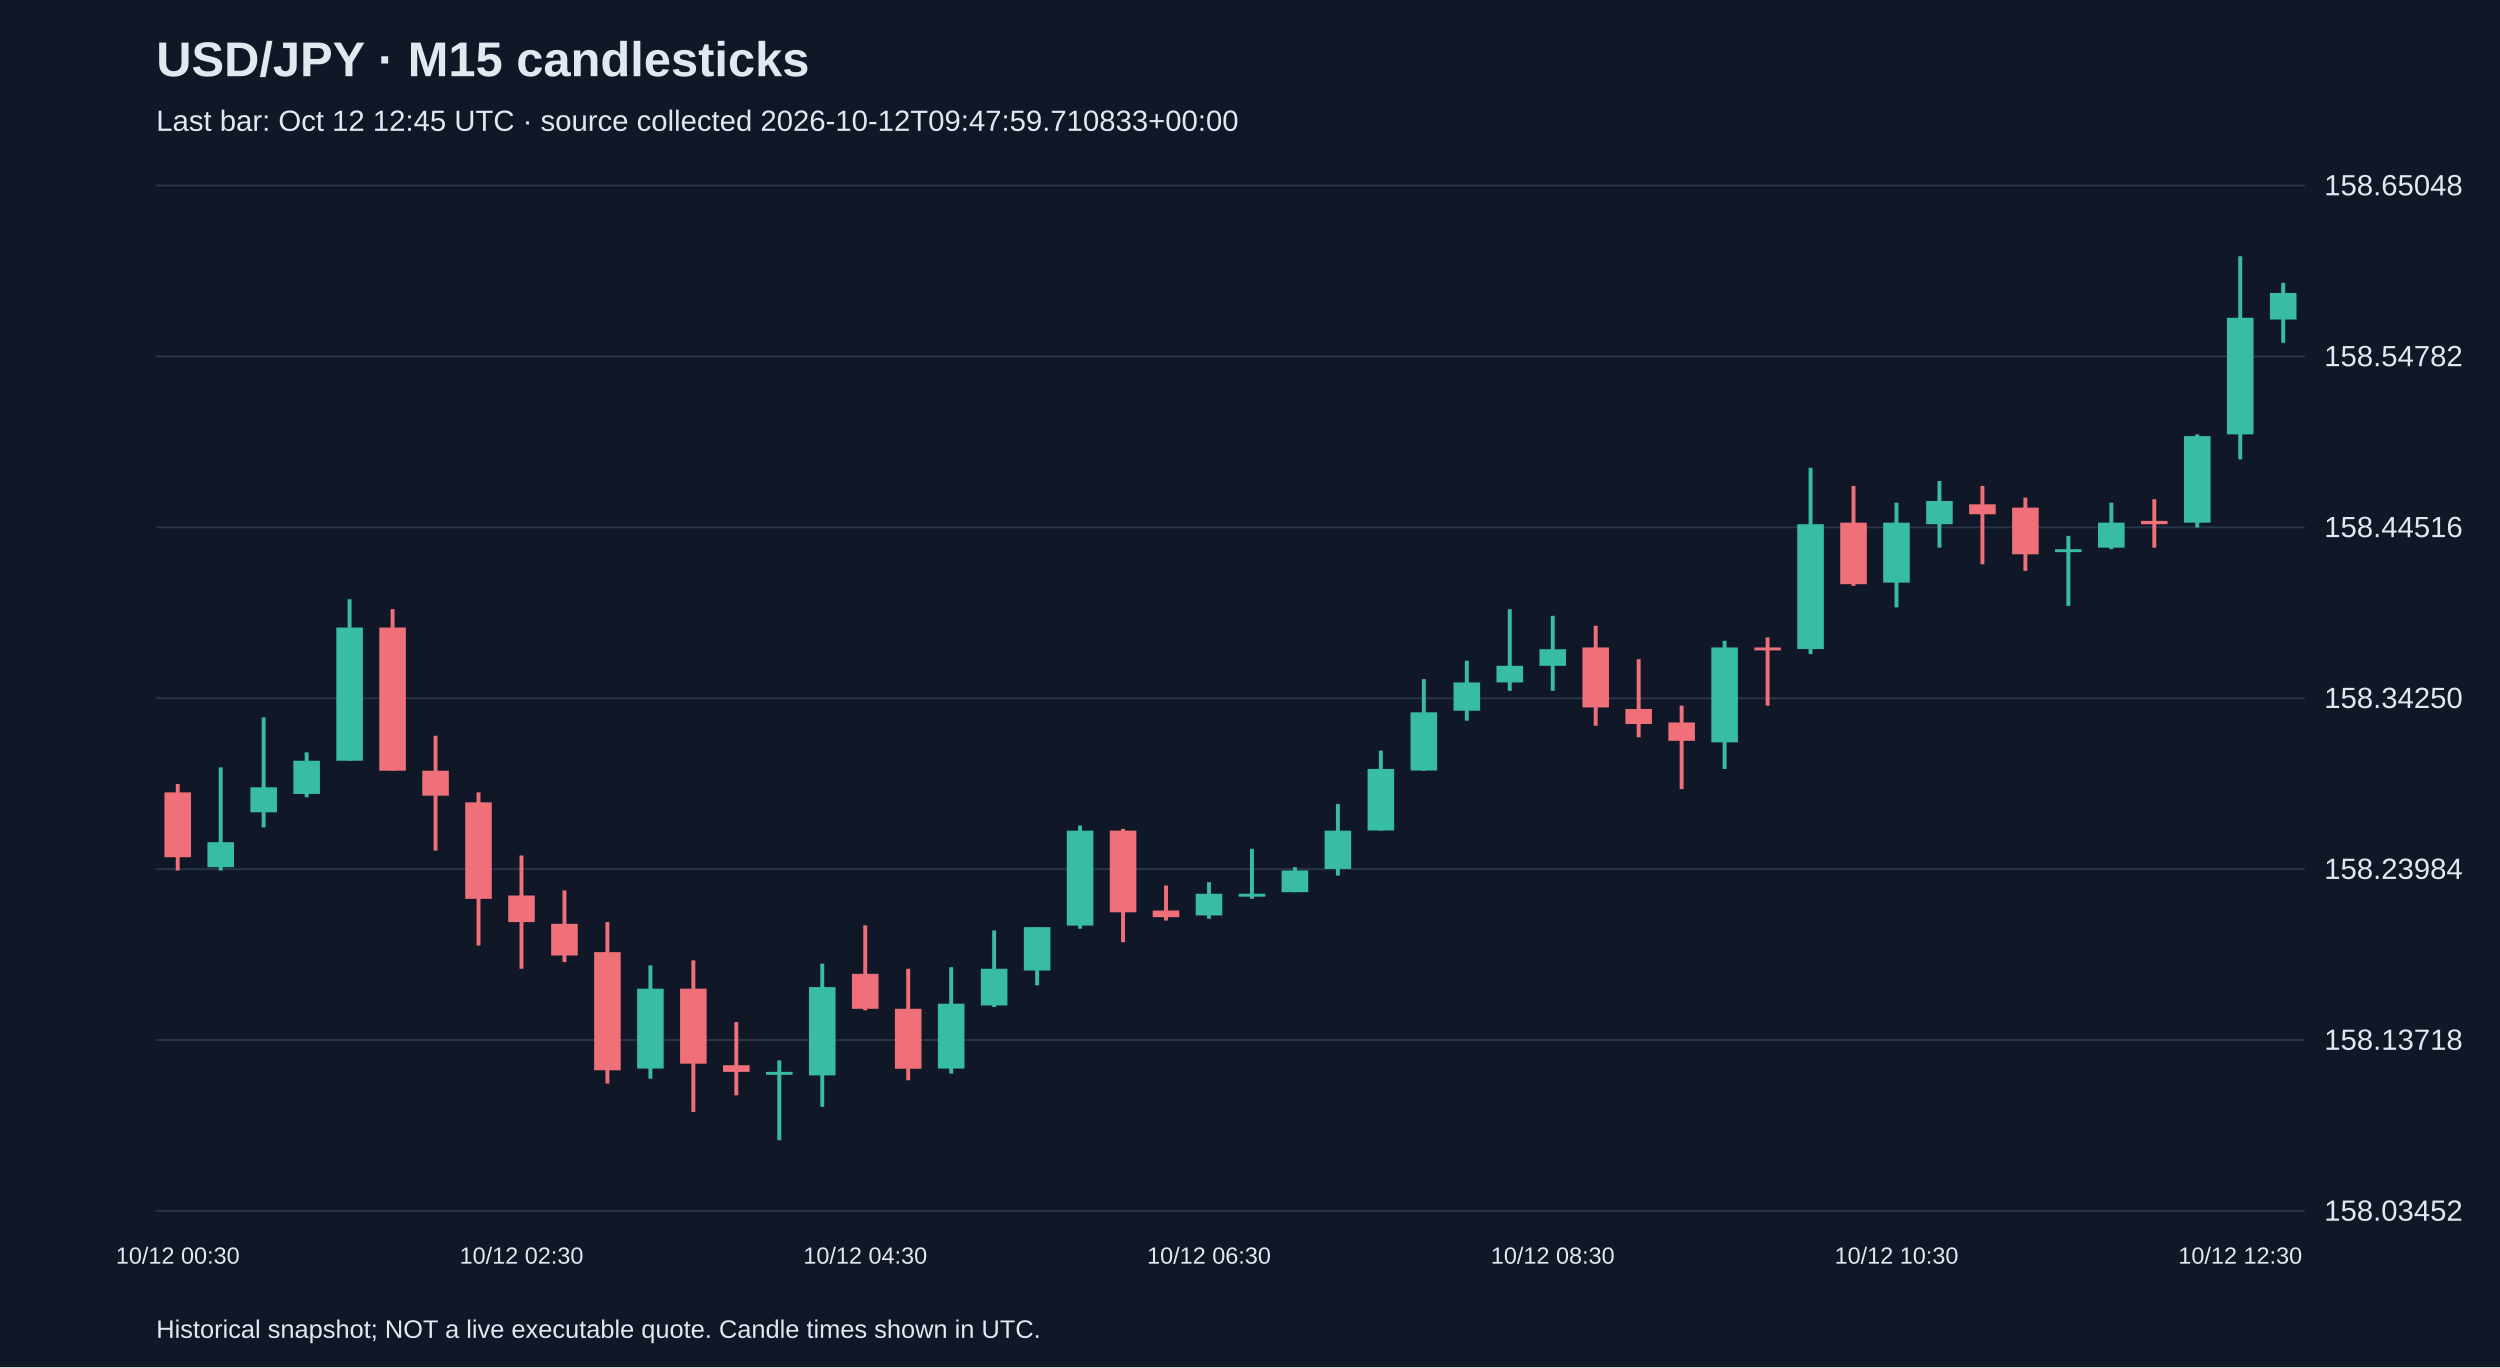
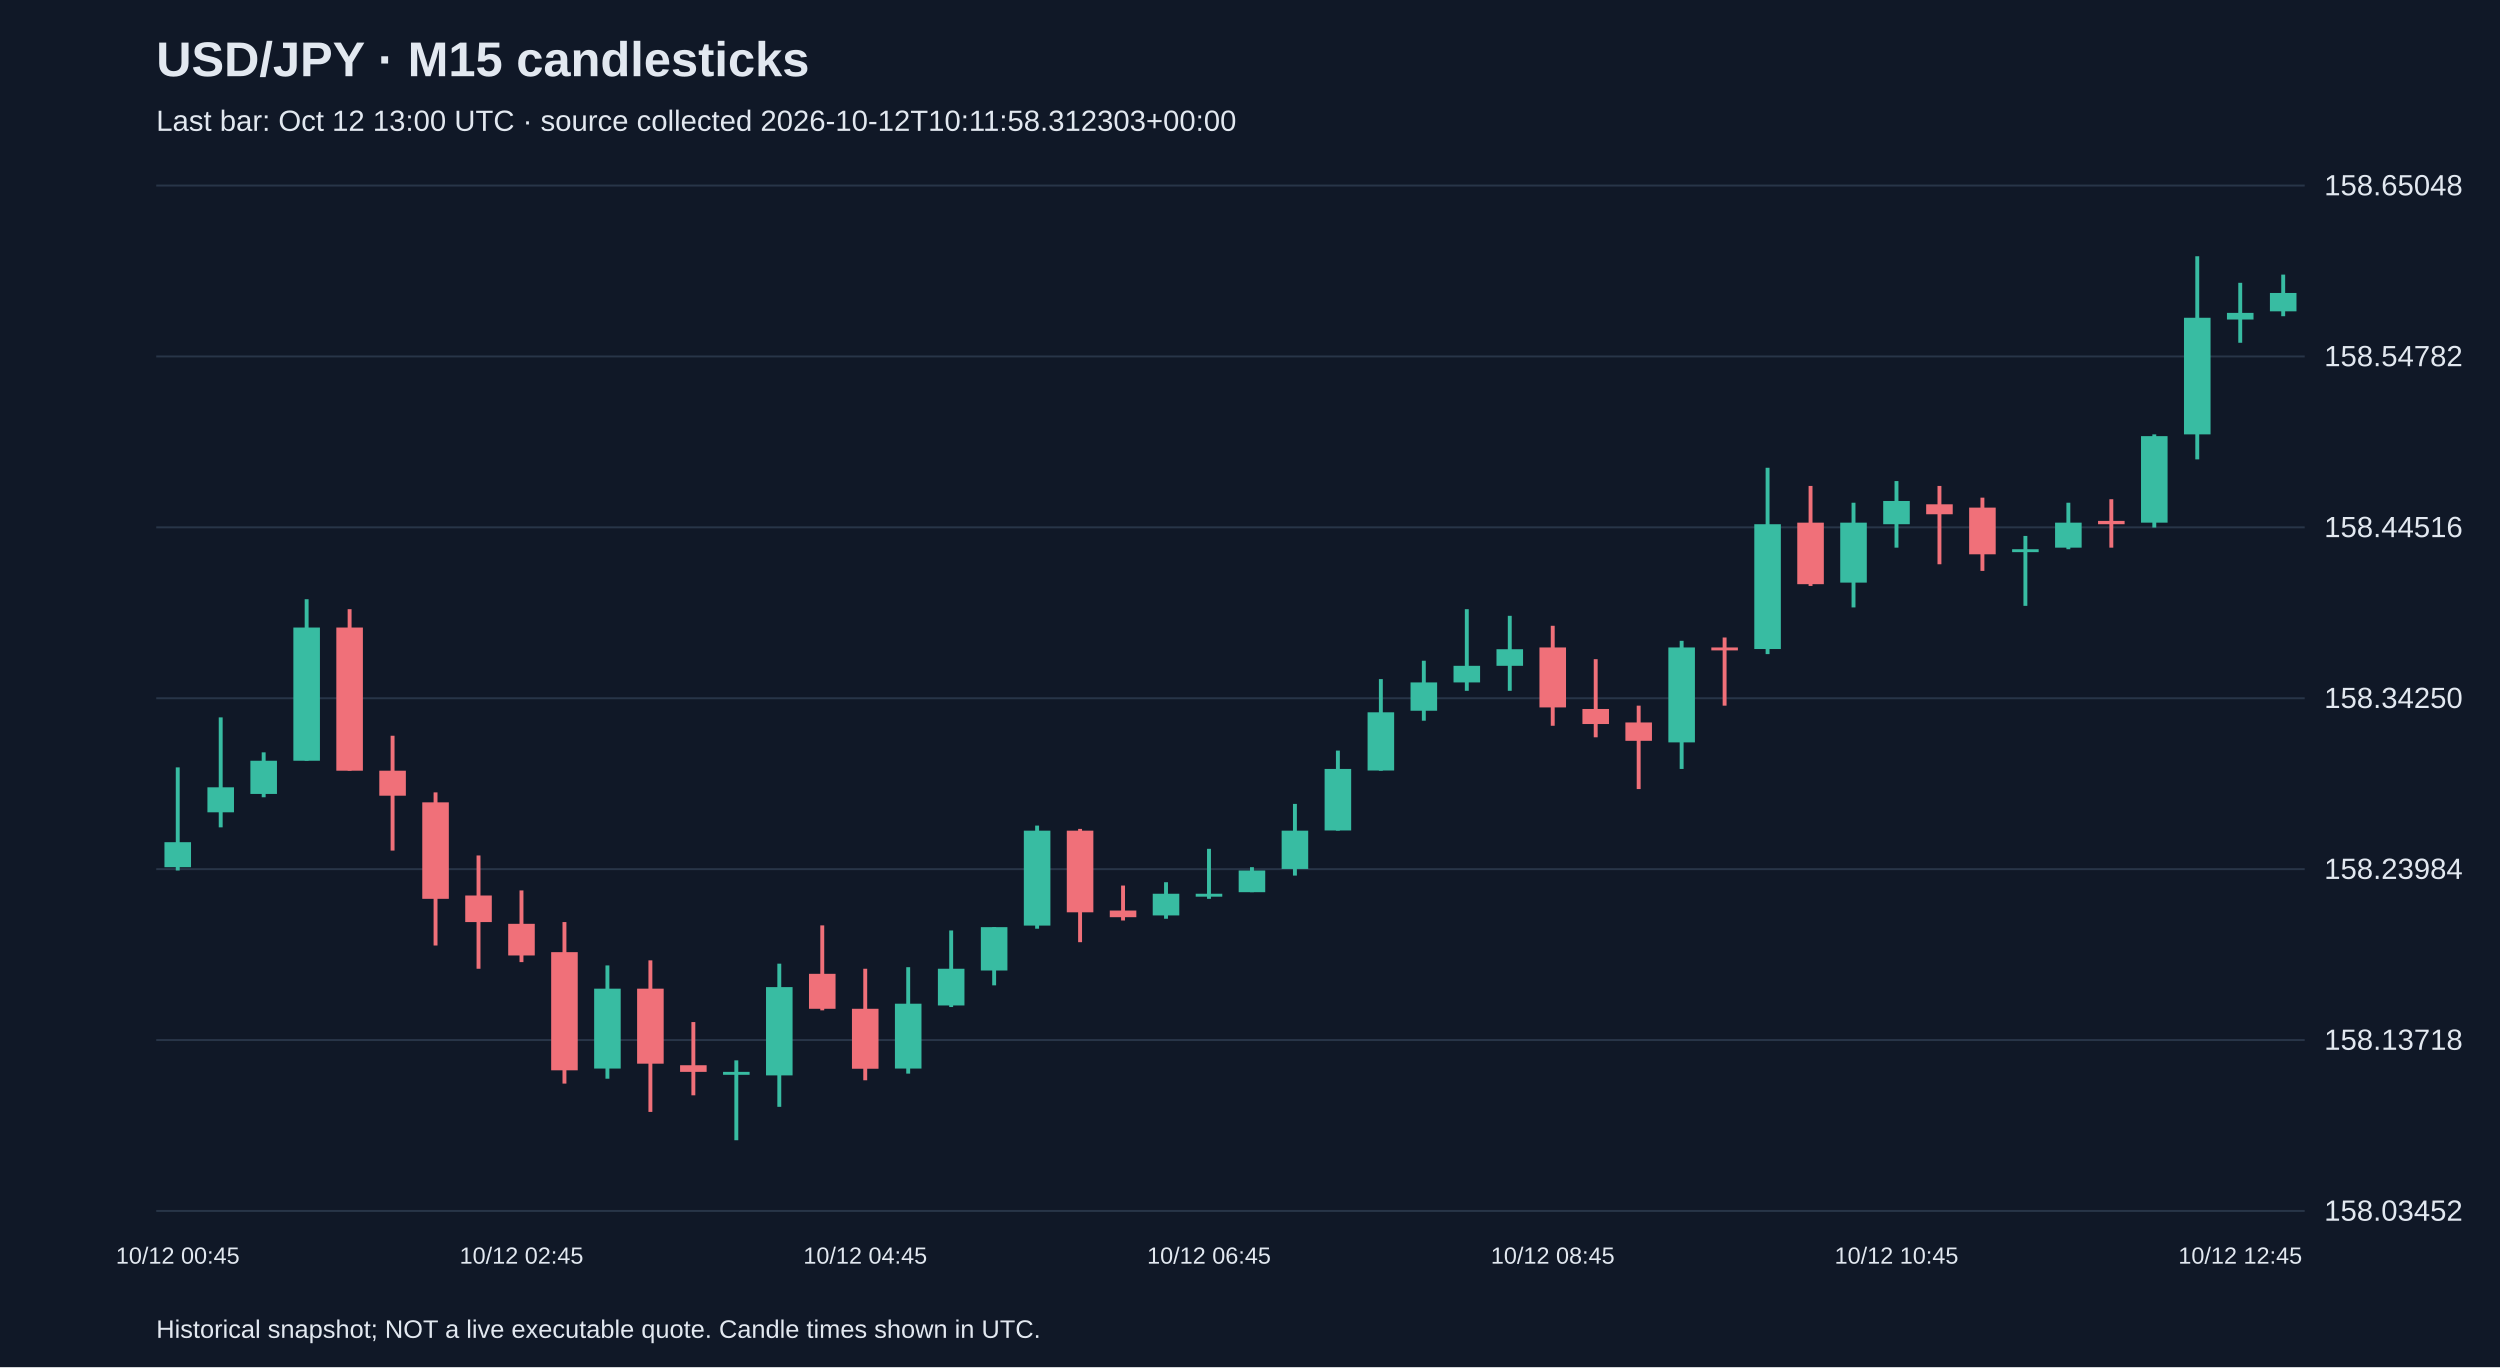
<svg xmlns="http://www.w3.org/2000/svg" viewBox="0 0 1280 700">
  <rect width="100%" height="100%" fill="#101827" />
  <style>text{font-family:Arial,sans-serif;fill:#e2e8f0}</style>
  <text x="80" y="39" font-size="25" font-weight="bold">USD/JPY · M15 candlesticks</text>
-   <text x="80" y="67" font-size="15" fill="#a6b1c5">Last bar: Oct 12 12:45 UTC · source collected 2026-10-12T09:47:59.710833+00:00</text>
+   <text x="80" y="67" font-size="15" fill="#a6b1c5">Last bar: Oct 12 13:00 UTC · source collected 2026-10-12T10:11:58.312303+00:00</text>
  <line x1="80" y1="620.0" x2="1180" y2="620.0" stroke="#283548" />
  <text x="1190" y="625.0" font-size="15">158.03452</text>
  <line x1="80" y1="532.5" x2="1180" y2="532.5" stroke="#283548" />
  <text x="1190" y="537.5" font-size="15">158.13718</text>
  <line x1="80" y1="445.0" x2="1180" y2="445.0" stroke="#283548" />
  <text x="1190" y="450.0" font-size="15">158.23984</text>
  <line x1="80" y1="357.5" x2="1180" y2="357.5" stroke="#283548" />
  <text x="1190" y="362.5" font-size="15">158.34250</text>
  <line x1="80" y1="270.0" x2="1180" y2="270.0" stroke="#283548" />
  <text x="1190" y="275.0" font-size="15">158.44516</text>
  <line x1="80" y1="182.5" x2="1180" y2="182.5" stroke="#283548" />
  <text x="1190" y="187.5" font-size="15">158.54782</text>
  <line x1="80" y1="95.0" x2="1180" y2="95.0" stroke="#283548" />
  <text x="1190" y="100.0" font-size="15">158.65048</text>
-   <line x1="91.0" y1="401.4" x2="91.0" y2="445.7" stroke="#f07079" stroke-width="2" />
-   <rect x="84.2" y="405.7" width="13.6" height="33.2" fill="#f07079" />
-   <text x="91.0" y="647" text-anchor="middle" font-size="12">10/12 00:30</text>
-   <line x1="113.0" y1="392.9" x2="113.0" y2="445.7" stroke="#38bca2" stroke-width="2" />
-   <rect x="106.2" y="431.2" width="13.6" height="12.8" fill="#38bca2" />
-   <line x1="135.0" y1="367.3" x2="135.0" y2="423.6" stroke="#38bca2" stroke-width="2" />
-   <rect x="128.2" y="403.1" width="13.6" height="12.8" fill="#38bca2" />
-   <line x1="157.0" y1="385.2" x2="157.0" y2="408.2" stroke="#38bca2" stroke-width="2" />
-   <rect x="150.2" y="389.5" width="13.6" height="17.0" fill="#38bca2" />
-   <line x1="179.0" y1="306.8" x2="179.0" y2="389.5" stroke="#38bca2" stroke-width="2" />
-   <rect x="172.2" y="321.3" width="13.6" height="68.2" fill="#38bca2" />
-   <line x1="201.0" y1="311.9" x2="201.0" y2="394.6" stroke="#f07079" stroke-width="2" />
-   <rect x="194.2" y="321.3" width="13.6" height="73.3" fill="#f07079" />
-   <line x1="223.0" y1="376.7" x2="223.0" y2="435.5" stroke="#f07079" stroke-width="2" />
-   <rect x="216.2" y="394.6" width="13.6" height="12.8" fill="#f07079" />
-   <line x1="245.0" y1="405.7" x2="245.0" y2="484.1" stroke="#f07079" stroke-width="2" />
-   <rect x="238.2" y="410.8" width="13.6" height="49.4" fill="#f07079" />
-   <line x1="267.0" y1="438.0" x2="267.0" y2="496.0" stroke="#f07079" stroke-width="2" />
-   <rect x="260.2" y="458.5" width="13.6" height="13.6" fill="#f07079" />
-   <text x="267.0" y="647" text-anchor="middle" font-size="12">10/12 02:30</text>
-   <line x1="289.0" y1="455.9" x2="289.0" y2="492.6" stroke="#f07079" stroke-width="2" />
-   <rect x="282.2" y="473.0" width="13.6" height="16.2" fill="#f07079" />
-   <line x1="311.0" y1="472.1" x2="311.0" y2="554.8" stroke="#f07079" stroke-width="2" />
-   <rect x="304.2" y="487.5" width="13.6" height="60.5" fill="#f07079" />
-   <line x1="333.0" y1="494.3" x2="333.0" y2="552.3" stroke="#38bca2" stroke-width="2" />
-   <rect x="326.2" y="506.2" width="13.6" height="40.9" fill="#38bca2" />
-   <line x1="355.0" y1="491.7" x2="355.0" y2="569.3" stroke="#f07079" stroke-width="2" />
-   <rect x="348.2" y="506.2" width="13.6" height="38.4" fill="#f07079" />
-   <line x1="377.0" y1="523.3" x2="377.0" y2="560.8" stroke="#f07079" stroke-width="2" />
-   <rect x="370.2" y="545.4" width="13.6" height="3.4" fill="#f07079" />
-   <line x1="399.0" y1="542.9" x2="399.0" y2="583.8" stroke="#38bca2" stroke-width="2" />
-   <rect x="392.2" y="548.8" width="13.6" height="1.5" fill="#38bca2" />
-   <line x1="421.0" y1="493.4" x2="421.0" y2="566.7" stroke="#38bca2" stroke-width="2" />
-   <rect x="414.2" y="505.4" width="13.6" height="45.2" fill="#38bca2" />
-   <line x1="443.0" y1="473.8" x2="443.0" y2="517.3" stroke="#f07079" stroke-width="2" />
-   <rect x="436.2" y="498.6" width="13.6" height="17.9" fill="#f07079" />
-   <text x="443.0" y="647" text-anchor="middle" font-size="12">10/12 04:30</text>
-   <line x1="465.0" y1="496.0" x2="465.0" y2="553.1" stroke="#f07079" stroke-width="2" />
-   <rect x="458.2" y="516.5" width="13.6" height="30.7" fill="#f07079" />
-   <line x1="487.0" y1="495.2" x2="487.0" y2="549.7" stroke="#38bca2" stroke-width="2" />
-   <rect x="480.2" y="513.9" width="13.6" height="33.2" fill="#38bca2" />
-   <line x1="509.0" y1="476.4" x2="509.0" y2="515.6" stroke="#38bca2" stroke-width="2" />
-   <rect x="502.2" y="496.0" width="13.6" height="18.8" fill="#38bca2" />
-   <line x1="531.0" y1="474.7" x2="531.0" y2="504.5" stroke="#38bca2" stroke-width="2" />
-   <rect x="524.2" y="474.7" width="13.6" height="22.2" fill="#38bca2" />
-   <line x1="553.0" y1="422.7" x2="553.0" y2="475.5" stroke="#38bca2" stroke-width="2" />
-   <rect x="546.2" y="425.3" width="13.6" height="48.6" fill="#38bca2" />
-   <line x1="575.0" y1="424.4" x2="575.0" y2="482.4" stroke="#f07079" stroke-width="2" />
-   <rect x="568.2" y="425.3" width="13.6" height="41.8" fill="#f07079" />
-   <line x1="597.0" y1="453.4" x2="597.0" y2="471.3" stroke="#f07079" stroke-width="2" />
-   <rect x="590.2" y="466.2" width="13.6" height="3.4" fill="#f07079" />
-   <line x1="619.0" y1="451.7" x2="619.0" y2="470.4" stroke="#38bca2" stroke-width="2" />
-   <rect x="612.2" y="457.6" width="13.6" height="11.1" fill="#38bca2" />
-   <text x="619.0" y="647" text-anchor="middle" font-size="12">10/12 06:30</text>
-   <line x1="641.0" y1="434.6" x2="641.0" y2="460.2" stroke="#38bca2" stroke-width="2" />
-   <rect x="634.2" y="457.6" width="13.6" height="1.5" fill="#38bca2" />
-   <line x1="663.0" y1="444.0" x2="663.0" y2="456.8" stroke="#38bca2" stroke-width="2" />
-   <rect x="656.2" y="445.7" width="13.6" height="11.1" fill="#38bca2" />
-   <line x1="685.0" y1="411.6" x2="685.0" y2="448.3" stroke="#38bca2" stroke-width="2" />
-   <rect x="678.2" y="425.3" width="13.6" height="19.6" fill="#38bca2" />
-   <line x1="707.0" y1="384.3" x2="707.0" y2="425.3" stroke="#38bca2" stroke-width="2" />
-   <rect x="700.2" y="393.7" width="13.6" height="31.5" fill="#38bca2" />
-   <line x1="729.0" y1="347.7" x2="729.0" y2="394.6" stroke="#38bca2" stroke-width="2" />
-   <rect x="722.2" y="364.7" width="13.6" height="29.8" fill="#38bca2" />
-   <line x1="751.0" y1="338.3" x2="751.0" y2="369.0" stroke="#38bca2" stroke-width="2" />
-   <rect x="744.2" y="349.4" width="13.6" height="14.5" fill="#38bca2" />
-   <line x1="773.0" y1="311.9" x2="773.0" y2="353.7" stroke="#38bca2" stroke-width="2" />
-   <rect x="766.2" y="340.9" width="13.6" height="8.5" fill="#38bca2" />
-   <line x1="795.0" y1="315.3" x2="795.0" y2="353.7" stroke="#38bca2" stroke-width="2" />
-   <rect x="788.2" y="332.4" width="13.6" height="8.5" fill="#38bca2" />
-   <text x="795.0" y="647" text-anchor="middle" font-size="12">10/12 08:30</text>
-   <line x1="817.0" y1="320.4" x2="817.0" y2="371.6" stroke="#f07079" stroke-width="2" />
-   <rect x="810.2" y="331.5" width="13.6" height="30.7" fill="#f07079" />
-   <line x1="839.0" y1="337.5" x2="839.0" y2="377.5" stroke="#f07079" stroke-width="2" />
-   <rect x="832.2" y="363.0" width="13.6" height="7.7" fill="#f07079" />
-   <line x1="861.0" y1="361.3" x2="861.0" y2="404.0" stroke="#f07079" stroke-width="2" />
-   <rect x="854.2" y="369.9" width="13.6" height="9.4" fill="#f07079" />
-   <line x1="883.0" y1="328.1" x2="883.0" y2="393.7" stroke="#38bca2" stroke-width="2" />
-   <rect x="876.2" y="331.5" width="13.6" height="48.6" fill="#38bca2" />
-   <line x1="905.0" y1="326.4" x2="905.0" y2="361.3" stroke="#f07079" stroke-width="2" />
-   <rect x="898.2" y="331.5" width="13.6" height="1.5" fill="#f07079" />
-   <line x1="927.0" y1="239.5" x2="927.0" y2="334.9" stroke="#38bca2" stroke-width="2" />
-   <rect x="920.2" y="268.4" width="13.6" height="63.9" fill="#38bca2" />
-   <line x1="949.0" y1="248.8" x2="949.0" y2="300.0" stroke="#f07079" stroke-width="2" />
-   <rect x="942.2" y="267.6" width="13.6" height="31.5" fill="#f07079" />
-   <line x1="971.0" y1="257.4" x2="971.0" y2="311.0" stroke="#38bca2" stroke-width="2" />
-   <rect x="964.2" y="267.6" width="13.6" height="30.7" fill="#38bca2" />
-   <text x="971.0" y="647" text-anchor="middle" font-size="12">10/12 10:30</text>
-   <line x1="993.0" y1="246.3" x2="993.0" y2="280.4" stroke="#38bca2" stroke-width="2" />
-   <rect x="986.2" y="256.5" width="13.6" height="11.9" fill="#38bca2" />
-   <line x1="1015.0" y1="248.8" x2="1015.0" y2="288.9" stroke="#f07079" stroke-width="2" />
-   <rect x="1008.2" y="258.2" width="13.6" height="5.1" fill="#f07079" />
-   <line x1="1037.0" y1="254.8" x2="1037.0" y2="292.3" stroke="#f07079" stroke-width="2" />
-   <rect x="1030.2" y="259.9" width="13.6" height="23.9" fill="#f07079" />
-   <line x1="1059.0" y1="274.4" x2="1059.0" y2="310.2" stroke="#38bca2" stroke-width="2" />
-   <rect x="1052.2" y="281.2" width="13.6" height="1.5" fill="#38bca2" />
-   <line x1="1081.0" y1="257.4" x2="1081.0" y2="281.2" stroke="#38bca2" stroke-width="2" />
-   <rect x="1074.2" y="267.6" width="13.6" height="12.8" fill="#38bca2" />
-   <line x1="1103.0" y1="255.6" x2="1103.0" y2="280.4" stroke="#f07079" stroke-width="2" />
-   <rect x="1096.2" y="266.7" width="13.6" height="1.7" fill="#f07079" />
-   <line x1="1125.0" y1="222.4" x2="1125.0" y2="270.1" stroke="#38bca2" stroke-width="2" />
-   <rect x="1118.2" y="223.3" width="13.6" height="44.3" fill="#38bca2" />
-   <line x1="1147.0" y1="131.2" x2="1147.0" y2="235.2" stroke="#38bca2" stroke-width="2" />
-   <rect x="1140.2" y="162.7" width="13.6" height="59.7" fill="#38bca2" />
-   <text x="1147.0" y="647" text-anchor="middle" font-size="12">10/12 12:30</text>
-   <line x1="1169.0" y1="144.8" x2="1169.0" y2="175.5" stroke="#38bca2" stroke-width="2" />
-   <rect x="1162.2" y="150.0" width="13.6" height="13.6" fill="#38bca2" />
+   <line x1="91.0" y1="392.9" x2="91.0" y2="445.7" stroke="#38bca2" stroke-width="2" />
+   <rect x="84.2" y="431.2" width="13.6" height="12.8" fill="#38bca2" />
+   <text x="91.0" y="647" text-anchor="middle" font-size="12">10/12 00:45</text>
+   <line x1="113.0" y1="367.3" x2="113.0" y2="423.6" stroke="#38bca2" stroke-width="2" />
+   <rect x="106.2" y="403.1" width="13.6" height="12.8" fill="#38bca2" />
+   <line x1="135.0" y1="385.2" x2="135.0" y2="408.2" stroke="#38bca2" stroke-width="2" />
+   <rect x="128.2" y="389.5" width="13.6" height="17.0" fill="#38bca2" />
+   <line x1="157.0" y1="306.8" x2="157.0" y2="389.5" stroke="#38bca2" stroke-width="2" />
+   <rect x="150.2" y="321.3" width="13.6" height="68.2" fill="#38bca2" />
+   <line x1="179.0" y1="311.9" x2="179.0" y2="394.6" stroke="#f07079" stroke-width="2" />
+   <rect x="172.2" y="321.3" width="13.6" height="73.3" fill="#f07079" />
+   <line x1="201.0" y1="376.7" x2="201.0" y2="435.5" stroke="#f07079" stroke-width="2" />
+   <rect x="194.2" y="394.6" width="13.6" height="12.8" fill="#f07079" />
+   <line x1="223.0" y1="405.7" x2="223.0" y2="484.1" stroke="#f07079" stroke-width="2" />
+   <rect x="216.2" y="410.8" width="13.6" height="49.4" fill="#f07079" />
+   <line x1="245.0" y1="438.0" x2="245.0" y2="496.0" stroke="#f07079" stroke-width="2" />
+   <rect x="238.2" y="458.5" width="13.6" height="13.6" fill="#f07079" />
+   <line x1="267.0" y1="455.9" x2="267.0" y2="492.6" stroke="#f07079" stroke-width="2" />
+   <rect x="260.2" y="473.0" width="13.6" height="16.2" fill="#f07079" />
+   <text x="267.0" y="647" text-anchor="middle" font-size="12">10/12 02:45</text>
+   <line x1="289.0" y1="472.1" x2="289.0" y2="554.8" stroke="#f07079" stroke-width="2" />
+   <rect x="282.2" y="487.5" width="13.6" height="60.5" fill="#f07079" />
+   <line x1="311.0" y1="494.3" x2="311.0" y2="552.3" stroke="#38bca2" stroke-width="2" />
+   <rect x="304.2" y="506.2" width="13.6" height="40.9" fill="#38bca2" />
+   <line x1="333.0" y1="491.7" x2="333.0" y2="569.3" stroke="#f07079" stroke-width="2" />
+   <rect x="326.2" y="506.2" width="13.6" height="38.4" fill="#f07079" />
+   <line x1="355.0" y1="523.3" x2="355.0" y2="560.8" stroke="#f07079" stroke-width="2" />
+   <rect x="348.2" y="545.4" width="13.6" height="3.4" fill="#f07079" />
+   <line x1="377.0" y1="542.9" x2="377.0" y2="583.8" stroke="#38bca2" stroke-width="2" />
+   <rect x="370.2" y="548.8" width="13.6" height="1.5" fill="#38bca2" />
+   <line x1="399.0" y1="493.4" x2="399.0" y2="566.7" stroke="#38bca2" stroke-width="2" />
+   <rect x="392.2" y="505.4" width="13.6" height="45.2" fill="#38bca2" />
+   <line x1="421.0" y1="473.8" x2="421.0" y2="517.3" stroke="#f07079" stroke-width="2" />
+   <rect x="414.2" y="498.6" width="13.6" height="17.9" fill="#f07079" />
+   <line x1="443.0" y1="496.0" x2="443.0" y2="553.1" stroke="#f07079" stroke-width="2" />
+   <rect x="436.2" y="516.5" width="13.6" height="30.7" fill="#f07079" />
+   <text x="443.0" y="647" text-anchor="middle" font-size="12">10/12 04:45</text>
+   <line x1="465.0" y1="495.2" x2="465.0" y2="549.7" stroke="#38bca2" stroke-width="2" />
+   <rect x="458.2" y="513.9" width="13.6" height="33.2" fill="#38bca2" />
+   <line x1="487.0" y1="476.4" x2="487.0" y2="515.6" stroke="#38bca2" stroke-width="2" />
+   <rect x="480.2" y="496.0" width="13.6" height="18.8" fill="#38bca2" />
+   <line x1="509.0" y1="474.7" x2="509.0" y2="504.5" stroke="#38bca2" stroke-width="2" />
+   <rect x="502.2" y="474.7" width="13.6" height="22.2" fill="#38bca2" />
+   <line x1="531.0" y1="422.7" x2="531.0" y2="475.5" stroke="#38bca2" stroke-width="2" />
+   <rect x="524.2" y="425.3" width="13.6" height="48.6" fill="#38bca2" />
+   <line x1="553.0" y1="424.4" x2="553.0" y2="482.4" stroke="#f07079" stroke-width="2" />
+   <rect x="546.2" y="425.3" width="13.6" height="41.8" fill="#f07079" />
+   <line x1="575.0" y1="453.4" x2="575.0" y2="471.3" stroke="#f07079" stroke-width="2" />
+   <rect x="568.2" y="466.2" width="13.6" height="3.4" fill="#f07079" />
+   <line x1="597.0" y1="451.7" x2="597.0" y2="470.4" stroke="#38bca2" stroke-width="2" />
+   <rect x="590.2" y="457.6" width="13.6" height="11.1" fill="#38bca2" />
+   <line x1="619.0" y1="434.6" x2="619.0" y2="460.2" stroke="#38bca2" stroke-width="2" />
+   <rect x="612.2" y="457.6" width="13.6" height="1.5" fill="#38bca2" />
+   <text x="619.0" y="647" text-anchor="middle" font-size="12">10/12 06:45</text>
+   <line x1="641.0" y1="444.0" x2="641.0" y2="456.8" stroke="#38bca2" stroke-width="2" />
+   <rect x="634.2" y="445.7" width="13.6" height="11.1" fill="#38bca2" />
+   <line x1="663.0" y1="411.6" x2="663.0" y2="448.3" stroke="#38bca2" stroke-width="2" />
+   <rect x="656.2" y="425.3" width="13.6" height="19.6" fill="#38bca2" />
+   <line x1="685.0" y1="384.3" x2="685.0" y2="425.3" stroke="#38bca2" stroke-width="2" />
+   <rect x="678.2" y="393.7" width="13.6" height="31.5" fill="#38bca2" />
+   <line x1="707.0" y1="347.7" x2="707.0" y2="394.6" stroke="#38bca2" stroke-width="2" />
+   <rect x="700.2" y="364.7" width="13.6" height="29.8" fill="#38bca2" />
+   <line x1="729.0" y1="338.3" x2="729.0" y2="369.0" stroke="#38bca2" stroke-width="2" />
+   <rect x="722.2" y="349.4" width="13.6" height="14.5" fill="#38bca2" />
+   <line x1="751.0" y1="311.9" x2="751.0" y2="353.7" stroke="#38bca2" stroke-width="2" />
+   <rect x="744.2" y="340.9" width="13.6" height="8.5" fill="#38bca2" />
+   <line x1="773.0" y1="315.3" x2="773.0" y2="353.7" stroke="#38bca2" stroke-width="2" />
+   <rect x="766.2" y="332.4" width="13.6" height="8.5" fill="#38bca2" />
+   <line x1="795.0" y1="320.4" x2="795.0" y2="371.6" stroke="#f07079" stroke-width="2" />
+   <rect x="788.2" y="331.5" width="13.6" height="30.7" fill="#f07079" />
+   <text x="795.0" y="647" text-anchor="middle" font-size="12">10/12 08:45</text>
+   <line x1="817.0" y1="337.5" x2="817.0" y2="377.5" stroke="#f07079" stroke-width="2" />
+   <rect x="810.2" y="363.0" width="13.6" height="7.7" fill="#f07079" />
+   <line x1="839.0" y1="361.3" x2="839.0" y2="404.0" stroke="#f07079" stroke-width="2" />
+   <rect x="832.2" y="369.9" width="13.6" height="9.4" fill="#f07079" />
+   <line x1="861.0" y1="328.1" x2="861.0" y2="393.7" stroke="#38bca2" stroke-width="2" />
+   <rect x="854.2" y="331.5" width="13.6" height="48.6" fill="#38bca2" />
+   <line x1="883.0" y1="326.4" x2="883.0" y2="361.3" stroke="#f07079" stroke-width="2" />
+   <rect x="876.2" y="331.5" width="13.6" height="1.5" fill="#f07079" />
+   <line x1="905.0" y1="239.5" x2="905.0" y2="334.9" stroke="#38bca2" stroke-width="2" />
+   <rect x="898.2" y="268.4" width="13.6" height="63.9" fill="#38bca2" />
+   <line x1="927.0" y1="248.8" x2="927.0" y2="300.0" stroke="#f07079" stroke-width="2" />
+   <rect x="920.2" y="267.6" width="13.6" height="31.5" fill="#f07079" />
+   <line x1="949.0" y1="257.4" x2="949.0" y2="311.0" stroke="#38bca2" stroke-width="2" />
+   <rect x="942.2" y="267.6" width="13.6" height="30.7" fill="#38bca2" />
+   <line x1="971.0" y1="246.3" x2="971.0" y2="280.4" stroke="#38bca2" stroke-width="2" />
+   <rect x="964.2" y="256.5" width="13.6" height="11.9" fill="#38bca2" />
+   <text x="971.0" y="647" text-anchor="middle" font-size="12">10/12 10:45</text>
+   <line x1="993.0" y1="248.8" x2="993.0" y2="288.9" stroke="#f07079" stroke-width="2" />
+   <rect x="986.2" y="258.2" width="13.6" height="5.1" fill="#f07079" />
+   <line x1="1015.0" y1="254.8" x2="1015.0" y2="292.3" stroke="#f07079" stroke-width="2" />
+   <rect x="1008.2" y="259.9" width="13.6" height="23.9" fill="#f07079" />
+   <line x1="1037.0" y1="274.4" x2="1037.0" y2="310.2" stroke="#38bca2" stroke-width="2" />
+   <rect x="1030.2" y="281.2" width="13.6" height="1.5" fill="#38bca2" />
+   <line x1="1059.0" y1="257.4" x2="1059.0" y2="281.2" stroke="#38bca2" stroke-width="2" />
+   <rect x="1052.2" y="267.6" width="13.6" height="12.8" fill="#38bca2" />
+   <line x1="1081.0" y1="255.6" x2="1081.0" y2="280.4" stroke="#f07079" stroke-width="2" />
+   <rect x="1074.2" y="266.7" width="13.6" height="1.7" fill="#f07079" />
+   <line x1="1103.0" y1="222.4" x2="1103.0" y2="270.1" stroke="#38bca2" stroke-width="2" />
+   <rect x="1096.2" y="223.3" width="13.6" height="44.3" fill="#38bca2" />
+   <line x1="1125.0" y1="131.2" x2="1125.0" y2="235.2" stroke="#38bca2" stroke-width="2" />
+   <rect x="1118.2" y="162.7" width="13.6" height="59.7" fill="#38bca2" />
+   <line x1="1147.0" y1="144.8" x2="1147.0" y2="175.5" stroke="#38bca2" stroke-width="2" />
+   <rect x="1140.2" y="160.2" width="13.6" height="3.4" fill="#38bca2" />
+   <text x="1147.0" y="647" text-anchor="middle" font-size="12">10/12 12:45</text>
+   <line x1="1169.0" y1="140.6" x2="1169.0" y2="161.9" stroke="#38bca2" stroke-width="2" />
+   <rect x="1162.2" y="150.0" width="13.6" height="9.4" fill="#38bca2" />
  <text x="80" y="685" font-size="13">Historical snapshot; NOT a live executable quote. Candle times shown in UTC.</text>
</svg>
